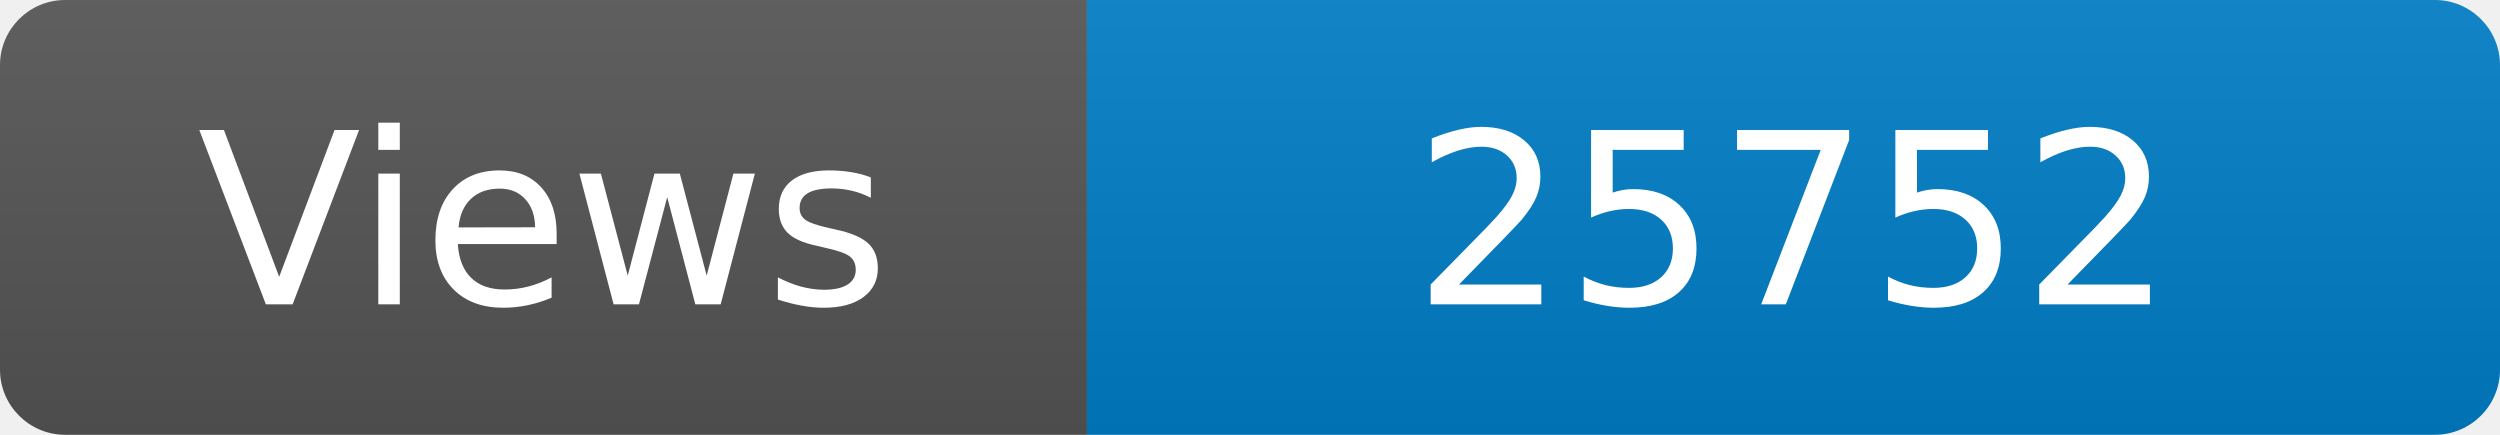
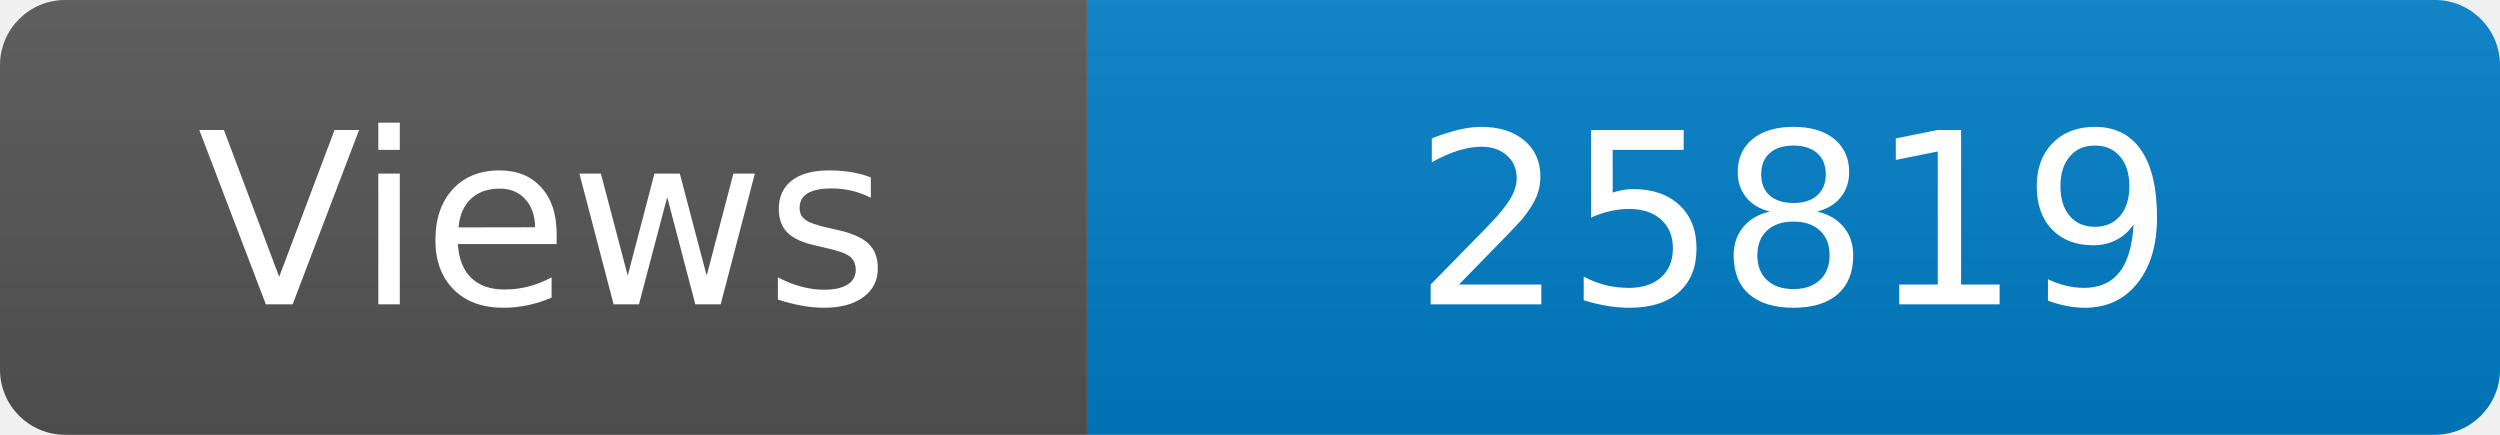
<svg xmlns="http://www.w3.org/2000/svg" width="115" height="20" role="img" aria-label="Maintained?: yes">
  <linearGradient id="s" x2="0" y2="100%">
    <stop offset="0" stop-color="#bbb" stop-opacity=".1" />
    <stop offset="1" stop-opacity=".1" />
  </linearGradient>
  <clipPath id="r">
    <rect width="115" height="20" rx="3" fill="#fff" />
  </clipPath>
  <g clip-path="url(#r)">
    <rect width="50" height="20" fill="#555" />
    <rect x="50" width="160" height="20" fill="#007ec6" />
    <rect width="115" height="20" fill="url(#s)" />
  </g>
  <g fill="#fff" text-anchor="middle" font-family="Verdana,Geneva,DejaVu Sans,sans-serif" font-size="110">
    <text x="250" y="140" transform="scale(.1)" fill="#fff">Views</text>
-     <text x="825" y="140" transform="scale(.1)" fill="#fff">25752</text>
+     <text x="825" y="140" transform="scale(.1)" fill="#fff">25819</text>
  </g>
</svg>
